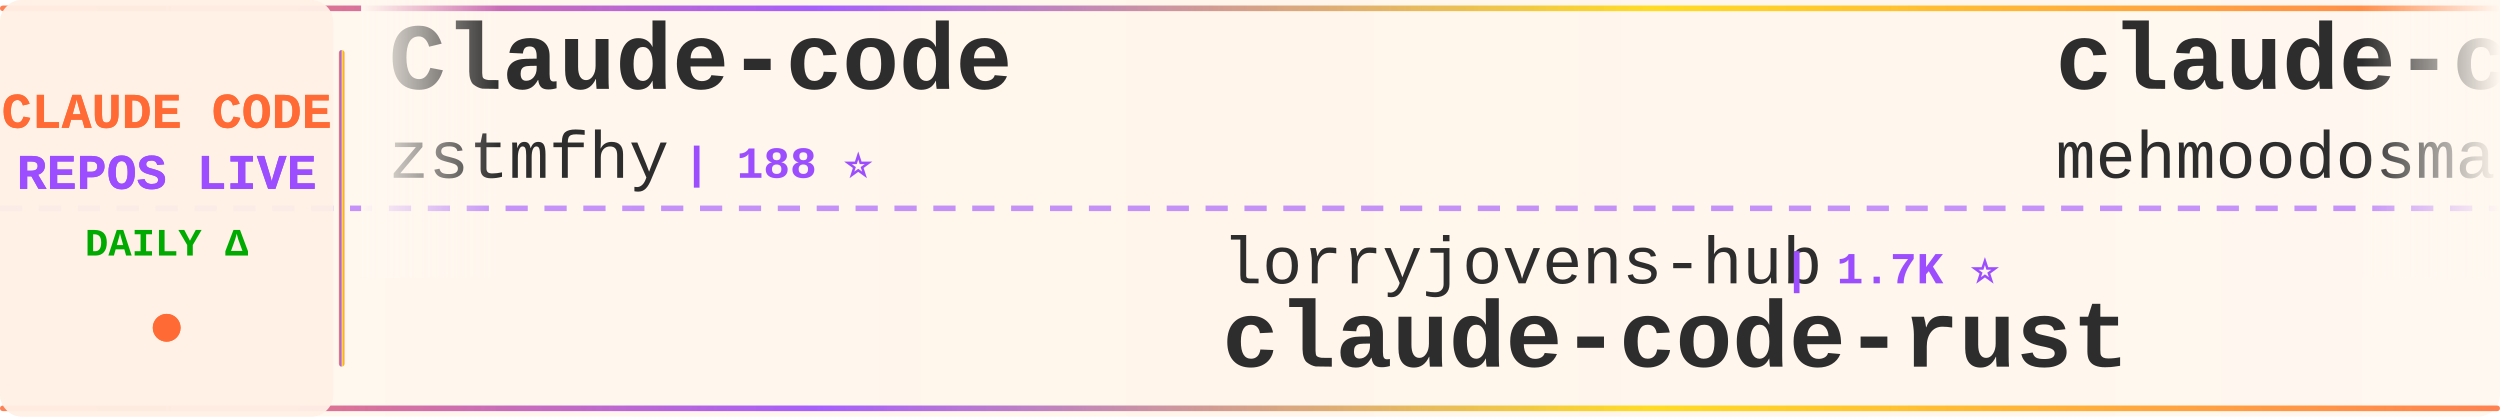
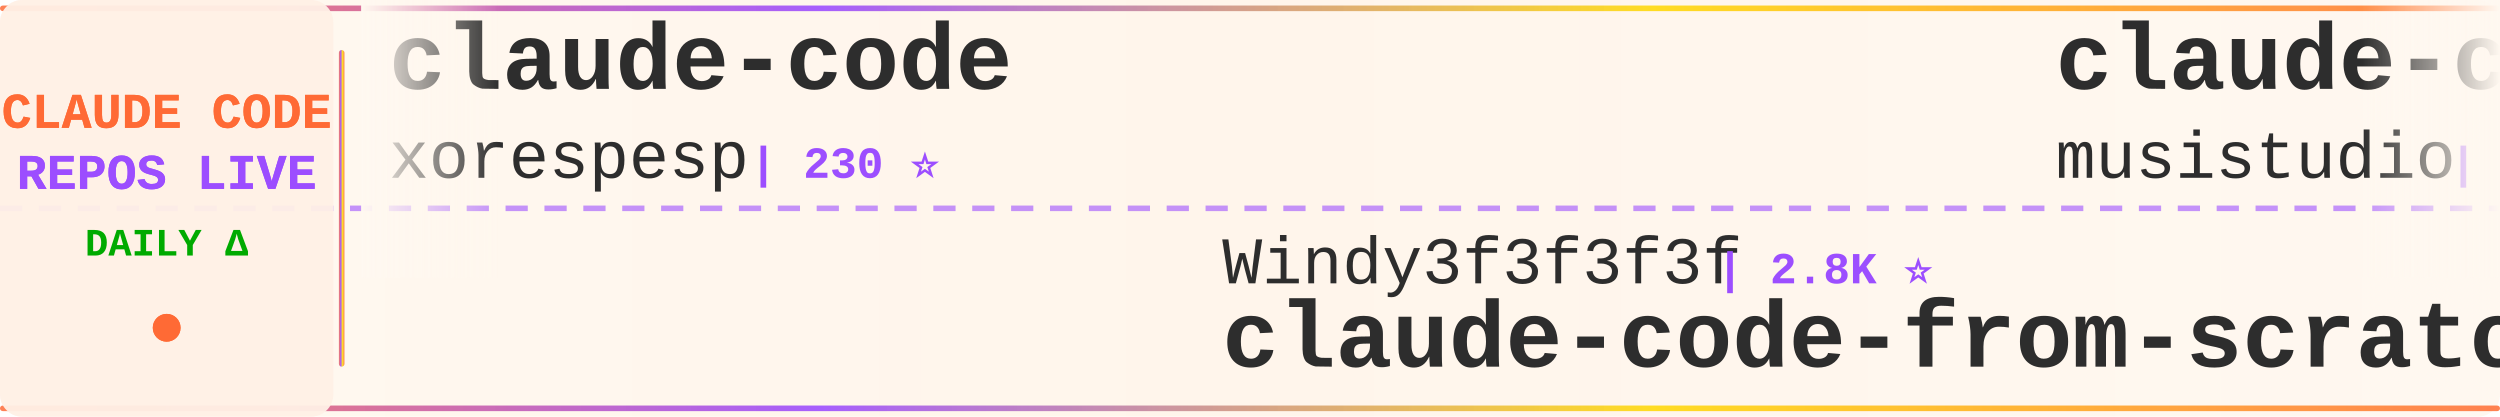
<svg xmlns="http://www.w3.org/2000/svg" width="900" height="150">
  <defs>
    <linearGradient id="tickerBg" x1="0%" y1="0%" x2="100%" y2="0%">
      <stop offset="0%" style="stop-color:#fff8f0;stop-opacity:0.98" />
      <stop offset="50%" style="stop-color:#fff5eb;stop-opacity:1" />
      <stop offset="100%" style="stop-color:#fff8f0;stop-opacity:0.98" />
    </linearGradient>
    <linearGradient id="borderGrad" x1="0%" y1="0%" x2="100%" y2="0%">
      <stop offset="0%" style="stop-color:#FF6B35;stop-opacity:0.85">
        <animate attributeName="stop-opacity" values="0.85;1;0.85" dur="2s" repeatCount="indefinite" />
      </stop>
      <stop offset="33%" style="stop-color:#9C4EFF;stop-opacity:0.9">
        <animate attributeName="stop-opacity" values="0.9;1;0.9" dur="2.2s" repeatCount="indefinite" />
      </stop>
      <stop offset="66%" style="stop-color:#FFD700;stop-opacity:0.85">
        <animate attributeName="stop-opacity" values="0.85;1;0.85" dur="1.8s" repeatCount="indefinite" />
      </stop>
      <stop offset="100%" style="stop-color:#FF6B35;stop-opacity:0.85">
        <animate attributeName="stop-opacity" values="0.85;1;0.85" dur="2s" repeatCount="indefinite" />
      </stop>
    </linearGradient>
    <filter id="textGlow">
      <feGaussianBlur stdDeviation="0.15" result="coloredBlur" />
      <feMerge>
        <feMergeNode in="coloredBlur" />
        <feMergeNode in="SourceGraphic" />
      </feMerge>
    </filter>
    <filter id="metricGlow">
      <feGaussianBlur stdDeviation="0.2" result="coloredBlur" />
      <feMerge>
        <feMergeNode in="coloredBlur" />
        <feMergeNode in="SourceGraphic" />
      </feMerge>
    </filter>
    <linearGradient id="leftFade" x1="0%" y1="0%" x2="100%" y2="0%">
      <stop offset="0%" style="stop-color:#fff8f0;stop-opacity:1" />
      <stop offset="100%" style="stop-color:#fff8f0;stop-opacity:0" />
    </linearGradient>
    <linearGradient id="rightFade" x1="0%" y1="0%" x2="100%" y2="0%">
      <stop offset="0%" style="stop-color:#fff8f0;stop-opacity:0" />
      <stop offset="100%" style="stop-color:#fff8f0;stop-opacity:1" />
    </linearGradient>
  </defs>
  <rect width="900" height="150" fill="url(#tickerBg)" rx="8" />
  <rect x="0" y="2" width="900" height="2" fill="url(#borderGrad)" rx="1" />
  <rect x="0" y="146" width="900" height="2" fill="url(#borderGrad)" rx="1" />
  <line x1="0" y1="75" x2="900" y2="75" stroke="#9C4EFF" stroke-width="2" stroke-dasharray="8 6" opacity="0.6" />
  <rect x="0" y="0" width="120" height="150" fill="#fff0e6" opacity="0.95" rx="8" />
  <text x="60" y="46" font-family="'Courier New', monospace" font-size="18" font-weight="bold" fill="#FF6B35" text-anchor="middle" filter="url(#textGlow)">
    CLAUDE CODE
  </text>
  <text x="60" y="68" font-family="'Courier New', monospace" font-size="18" font-weight="bold" fill="#9C4EFF" text-anchor="middle" filter="url(#textGlow)">
    REPOS LIVE
  </text>
  <text x="60" y="92" font-family="'Courier New', monospace" font-size="14" font-weight="bold" fill="#00aa00" text-anchor="middle">
    DAILY Δ
  </text>
  <circle cx="60" cy="118" r="5" fill="#FF6B35" filter="url(#metricGlow)">
    <animate attributeName="r" values="4;6;4" dur="1.5s" repeatCount="indefinite" />
    <animate attributeName="opacity" values="0.6;1;0.6" dur="1.5s" repeatCount="indefinite" />
  </circle>
  <rect x="122" y="18" width="2" height="114" fill="url(#borderGrad)" rx="1" />
  <clipPath id="tickerClip">
    <rect x="130" y="0" width="770" height="150" />
  </clipPath>
  <g clip-path="url(#tickerClip)">
    <g id="tickerItems">
      <animateTransform attributeName="transform" attributeType="XML" type="translate" from="0 0" to="-3000 0" dur="54s" repeatCount="indefinite" />
      <g transform="translate(0, 0)">
-         <text x="140" y="32" font-family="'Courier New', monospace" font-size="34" font-weight="bold" fill="#2d2d2d">Claude-code</text>
-         <text x="140" y="64" font-family="'Courier New', monospace" font-size="24" font-weight="normal" fill="#2d2d2d" opacity="1.0">zstmfhy</text>
-         <text x="246" y="64" font-family="'Courier New', monospace" font-size="16" font-weight="bold" fill="#9C4EFF"> | 188 ⭐</text>
+         <text x="140" y="32" font-family="'Courier New', monospace" font-size="34" font-weight="bold" fill="#2d2d2d">claude-code</text>
+         <text x="140" y="64" font-family="'Courier New', monospace" font-size="24" font-weight="normal" fill="#2d2d2d" opacity="1.0">xorespesp</text>
+         <text x="270" y="64" font-family="'Courier New', monospace" font-size="16" font-weight="bold" fill="#9C4EFF"> | 230 ⭐</text>
      </g>
      <g transform="translate(300, 0)">
-         <text x="140" y="102" font-family="'Courier New', monospace" font-size="24" font-weight="normal" fill="#2d2d2d" opacity="1.0">lorryjovens-hub</text>
-         <text x="342" y="102" font-family="'Courier New', monospace" font-size="16" font-weight="bold" fill="#9C4EFF"> | 1.7K ⭐</text>
-         <text x="140" y="132" font-family="'Courier New', monospace" font-size="34" font-weight="bold" fill="#2d2d2d">claude-code-rust</text>
+         <text x="140" y="102" font-family="'Courier New', monospace" font-size="24" font-weight="normal" fill="#2d2d2d" opacity="1.0">Windy3f3f3f3f</text>
+         <text x="318" y="102" font-family="'Courier New', monospace" font-size="16" font-weight="bold" fill="#9C4EFF"> | 2.8K ⭐</text>
+         <text x="140" y="132" font-family="'Courier New', monospace" font-size="34" font-weight="bold" fill="#2d2d2d">claude-code-from-scratch</text>
      </g>
      <g transform="translate(600, 0)">
-         <text x="140" y="32" font-family="'Courier New', monospace" font-size="34" font-weight="bold" fill="#2d2d2d">claude-code</text>
-         <text x="140" y="64" font-family="'Courier New', monospace" font-size="24" font-weight="normal" fill="#2d2d2d" opacity="1.0">mehmoodosman</text>
-         <text x="306" y="64" font-family="'Courier New', monospace" font-size="16" font-weight="bold" fill="#9C4EFF"> | 173 ⭐</text>
+         <text x="140" y="32" font-family="'Courier New', monospace" font-size="34" font-weight="bold" fill="#2d2d2d">claude-code-router</text>
+         <text x="140" y="64" font-family="'Courier New', monospace" font-size="24" font-weight="normal" fill="#2d2d2d" opacity="1.0">musistudio</text>
+         <text x="282" y="64" font-family="'Courier New', monospace" font-size="16" font-weight="bold" fill="#9C4EFF"> | 38.4K ⭐</text>
      </g>
      <g transform="translate(900, 0)">
-         <text x="140" y="102" font-family="'Courier New', monospace" font-size="24" font-weight="normal" fill="#2d2d2d" opacity="1.0">isboyjc</text>
-         <text x="246" y="102" font-family="'Courier New', monospace" font-size="16" font-weight="bold" fill="#9C4EFF"> | 163 ⭐</text>
-         <text x="140" y="132" font-family="'Courier New', monospace" font-size="34" font-weight="bold" fill="#2d2d2d">claude-code</text>
+         <text x="140" y="102" font-family="'Courier New', monospace" font-size="24" font-weight="normal" fill="#2d2d2d" opacity="1.0">guanshan</text>
+         <text x="258" y="102" font-family="'Courier New', monospace" font-size="16" font-weight="bold" fill="#9C4EFF"> | 61 ⭐</text>
+         <text x="140" y="132" font-family="'Courier New', monospace" font-size="34" font-weight="bold" fill="#2d2d2d">ClaudeCode</text>
      </g>
      <g transform="translate(1200, 0)">
-         <text x="140" y="32" font-family="'Courier New', monospace" font-size="34" font-weight="bold" fill="#2d2d2d">ClaudeCode</text>
-         <text x="140" y="64" font-family="'Courier New', monospace" font-size="24" font-weight="normal" fill="#2d2d2d" opacity="1.0">guanshan</text>
-         <text x="258" y="64" font-family="'Courier New', monospace" font-size="16" font-weight="bold" fill="#9C4EFF"> | 61 ⭐</text>
+         <text x="140" y="32" font-family="'Courier New', monospace" font-size="34" font-weight="bold" fill="#2d2d2d">claude-code-local</text>
+         <text x="140" y="64" font-family="'Courier New', monospace" font-size="24" font-weight="normal" fill="#2d2d2d" opacity="1.0">nicedreamzapp</text>
+         <text x="318" y="64" font-family="'Courier New', monospace" font-size="16" font-weight="bold" fill="#9C4EFF"> | 3.5K ⭐ +2</text>
      </g>
      <g transform="translate(1500, 0)">
-         <text x="140" y="102" font-family="'Courier New', monospace" font-size="24" font-weight="normal" fill="#2d2d2d" opacity="1.0">Maciek-roboblog</text>
-         <text x="342" y="102" font-family="'Courier New', monospace" font-size="16" font-weight="bold" fill="#9C4EFF"> | 8.8K ⭐</text>
-         <text x="140" y="132" font-family="'Courier New', monospace" font-size="34" font-weight="bold" fill="#2d2d2d">Claude-Code-Usage-Monito...</text>
+         <text x="140" y="102" font-family="'Courier New', monospace" font-size="24" font-weight="normal" fill="#2d2d2d" opacity="1.0">anthropics</text>
+         <text x="282" y="102" font-family="'Courier New', monospace" font-size="16" font-weight="bold" fill="#9C4EFF"> | 10.1K ⭐ +6</text>
+         <text x="140" y="132" font-family="'Courier New', monospace" font-size="34" font-weight="bold" fill="#2d2d2d">claude-code-action</text>
      </g>
      <g transform="translate(1800, 0)">
-         <text x="140" y="32" font-family="'Courier New', monospace" font-size="34" font-weight="bold" fill="#2d2d2d">claude-code-spec-workflo...</text>
-         <text x="140" y="64" font-family="'Courier New', monospace" font-size="24" font-weight="normal" fill="#2d2d2d" opacity="1.0">Pimzino</text>
-         <text x="246" y="64" font-family="'Courier New', monospace" font-size="16" font-weight="bold" fill="#9C4EFF"> | 3.9K ⭐</text>
+         <text x="140" y="32" font-family="'Courier New', monospace" font-size="34" font-weight="bold" fill="#2d2d2d">Open-ClaudeCode</text>
+         <text x="140" y="64" font-family="'Courier New', monospace" font-size="24" font-weight="normal" fill="#2d2d2d" opacity="1.0">LING71671</text>
+         <text x="270" y="64" font-family="'Courier New', monospace" font-size="16" font-weight="bold" fill="#9C4EFF"> | 996 ⭐</text>
      </g>
      <g transform="translate(2100, 0)">
-         <text x="140" y="102" font-family="'Courier New', monospace" font-size="24" font-weight="normal" fill="#2d2d2d" opacity="1.0">liuup</text>
-         <text x="222" y="102" font-family="'Courier New', monospace" font-size="16" font-weight="bold" fill="#9C4EFF"> | 4.1K ⭐ +1</text>
-         <text x="140" y="132" font-family="'Courier New', monospace" font-size="34" font-weight="bold" fill="#2d2d2d">claude-code-analysis</text>
+         <text x="140" y="102" font-family="'Courier New', monospace" font-size="24" font-weight="normal" fill="#2d2d2d" opacity="1.0">anthropics</text>
+         <text x="282" y="102" font-family="'Courier New', monospace" font-size="16" font-weight="bold" fill="#9C4EFF"> | 7.1K ⭐ +9</text>
+         <text x="140" y="132" font-family="'Courier New', monospace" font-size="34" font-weight="bold" fill="#2d2d2d">claude-code-security-rev...</text>
      </g>
      <g transform="translate(2400, 0)">
-         <text x="140" y="32" font-family="'Courier New', monospace" font-size="34" font-weight="bold" fill="#2d2d2d">Claude-Code</text>
-         <text x="140" y="64" font-family="'Courier New', monospace" font-size="24" font-weight="normal" fill="#2d2d2d" opacity="1.0">OrcaWhisper</text>
-         <text x="294" y="64" font-family="'Courier New', monospace" font-size="16" font-weight="bold" fill="#9C4EFF"> | 111 ⭐</text>
+         <text x="140" y="32" font-family="'Courier New', monospace" font-size="34" font-weight="bold" fill="#2d2d2d">claude-code</text>
+         <text x="140" y="64" font-family="'Courier New', monospace" font-size="24" font-weight="normal" fill="#2d2d2d" opacity="1.0">alex000kim</text>
+         <text x="282" y="64" font-family="'Courier New', monospace" font-size="16" font-weight="bold" fill="#9C4EFF"> | 236 ⭐</text>
      </g>
      <g transform="translate(2700, 0)">
-         <text x="140" y="102" font-family="'Courier New', monospace" font-size="24" font-weight="normal" fill="#2d2d2d" opacity="1.0">alejandrobalderas</text>
-         <text x="366" y="102" font-family="'Courier New', monospace" font-size="16" font-weight="bold" fill="#9C4EFF"> | 3.0K ⭐</text>
-         <text x="140" y="132" font-family="'Courier New', monospace" font-size="34" font-weight="bold" fill="#2d2d2d">claude-code-from-source</text>
+         <text x="140" y="102" font-family="'Courier New', monospace" font-size="24" font-weight="normal" fill="#2d2d2d" opacity="1.0">fazxes</text>
+         <text x="234" y="102" font-family="'Courier New', monospace" font-size="16" font-weight="bold" fill="#9C4EFF"> | 249 ⭐ +1</text>
+         <text x="140" y="132" font-family="'Courier New', monospace" font-size="34" font-weight="bold" fill="#2d2d2d">Claude-code</text>
      </g>
      <g transform="translate(3000, 0)">
-         <text x="140" y="32" font-family="'Courier New', monospace" font-size="34" font-weight="bold" fill="#2d2d2d">Claude-code</text>
-         <text x="140" y="64" font-family="'Courier New', monospace" font-size="24" font-weight="normal" fill="#2d2d2d" opacity="1.0">zstmfhy</text>
-         <text x="246" y="64" font-family="'Courier New', monospace" font-size="16" font-weight="bold" fill="#9C4EFF"> | 188 ⭐</text>
+         <text x="140" y="32" font-family="'Courier New', monospace" font-size="34" font-weight="bold" fill="#2d2d2d">claude-code</text>
+         <text x="140" y="64" font-family="'Courier New', monospace" font-size="24" font-weight="normal" fill="#2d2d2d" opacity="1.0">xorespesp</text>
+         <text x="270" y="64" font-family="'Courier New', monospace" font-size="16" font-weight="bold" fill="#9C4EFF"> | 230 ⭐</text>
      </g>
      <g transform="translate(3300, 0)">
-         <text x="140" y="102" font-family="'Courier New', monospace" font-size="24" font-weight="normal" fill="#2d2d2d" opacity="1.0">lorryjovens-hub</text>
-         <text x="342" y="102" font-family="'Courier New', monospace" font-size="16" font-weight="bold" fill="#9C4EFF"> | 1.7K ⭐</text>
-         <text x="140" y="132" font-family="'Courier New', monospace" font-size="34" font-weight="bold" fill="#2d2d2d">claude-code-rust</text>
+         <text x="140" y="102" font-family="'Courier New', monospace" font-size="24" font-weight="normal" fill="#2d2d2d" opacity="1.0">Windy3f3f3f3f</text>
+         <text x="318" y="102" font-family="'Courier New', monospace" font-size="16" font-weight="bold" fill="#9C4EFF"> | 2.8K ⭐</text>
+         <text x="140" y="132" font-family="'Courier New', monospace" font-size="34" font-weight="bold" fill="#2d2d2d">claude-code-from-scratch</text>
      </g>
      <g transform="translate(3600, 0)">
-         <text x="140" y="32" font-family="'Courier New', monospace" font-size="34" font-weight="bold" fill="#2d2d2d">claude-code</text>
-         <text x="140" y="64" font-family="'Courier New', monospace" font-size="24" font-weight="normal" fill="#2d2d2d" opacity="1.0">mehmoodosman</text>
-         <text x="306" y="64" font-family="'Courier New', monospace" font-size="16" font-weight="bold" fill="#9C4EFF"> | 173 ⭐</text>
+         <text x="140" y="32" font-family="'Courier New', monospace" font-size="34" font-weight="bold" fill="#2d2d2d">claude-code-router</text>
+         <text x="140" y="64" font-family="'Courier New', monospace" font-size="24" font-weight="normal" fill="#2d2d2d" opacity="1.0">musistudio</text>
+         <text x="282" y="64" font-family="'Courier New', monospace" font-size="16" font-weight="bold" fill="#9C4EFF"> | 38.4K ⭐</text>
      </g>
      <g transform="translate(3900, 0)">
-         <text x="140" y="102" font-family="'Courier New', monospace" font-size="24" font-weight="normal" fill="#2d2d2d" opacity="1.0">isboyjc</text>
-         <text x="246" y="102" font-family="'Courier New', monospace" font-size="16" font-weight="bold" fill="#9C4EFF"> | 163 ⭐</text>
-         <text x="140" y="132" font-family="'Courier New', monospace" font-size="34" font-weight="bold" fill="#2d2d2d">claude-code</text>
+         <text x="140" y="102" font-family="'Courier New', monospace" font-size="24" font-weight="normal" fill="#2d2d2d" opacity="1.0">guanshan</text>
+         <text x="258" y="102" font-family="'Courier New', monospace" font-size="16" font-weight="bold" fill="#9C4EFF"> | 61 ⭐</text>
+         <text x="140" y="132" font-family="'Courier New', monospace" font-size="34" font-weight="bold" fill="#2d2d2d">ClaudeCode</text>
      </g>
    </g>
  </g>
  <rect x="130" y="0" width="50" height="100" fill="url(#leftFade)" />
  <rect x="850" y="0" width="50" height="100" fill="url(#rightFade)" />
</svg>
